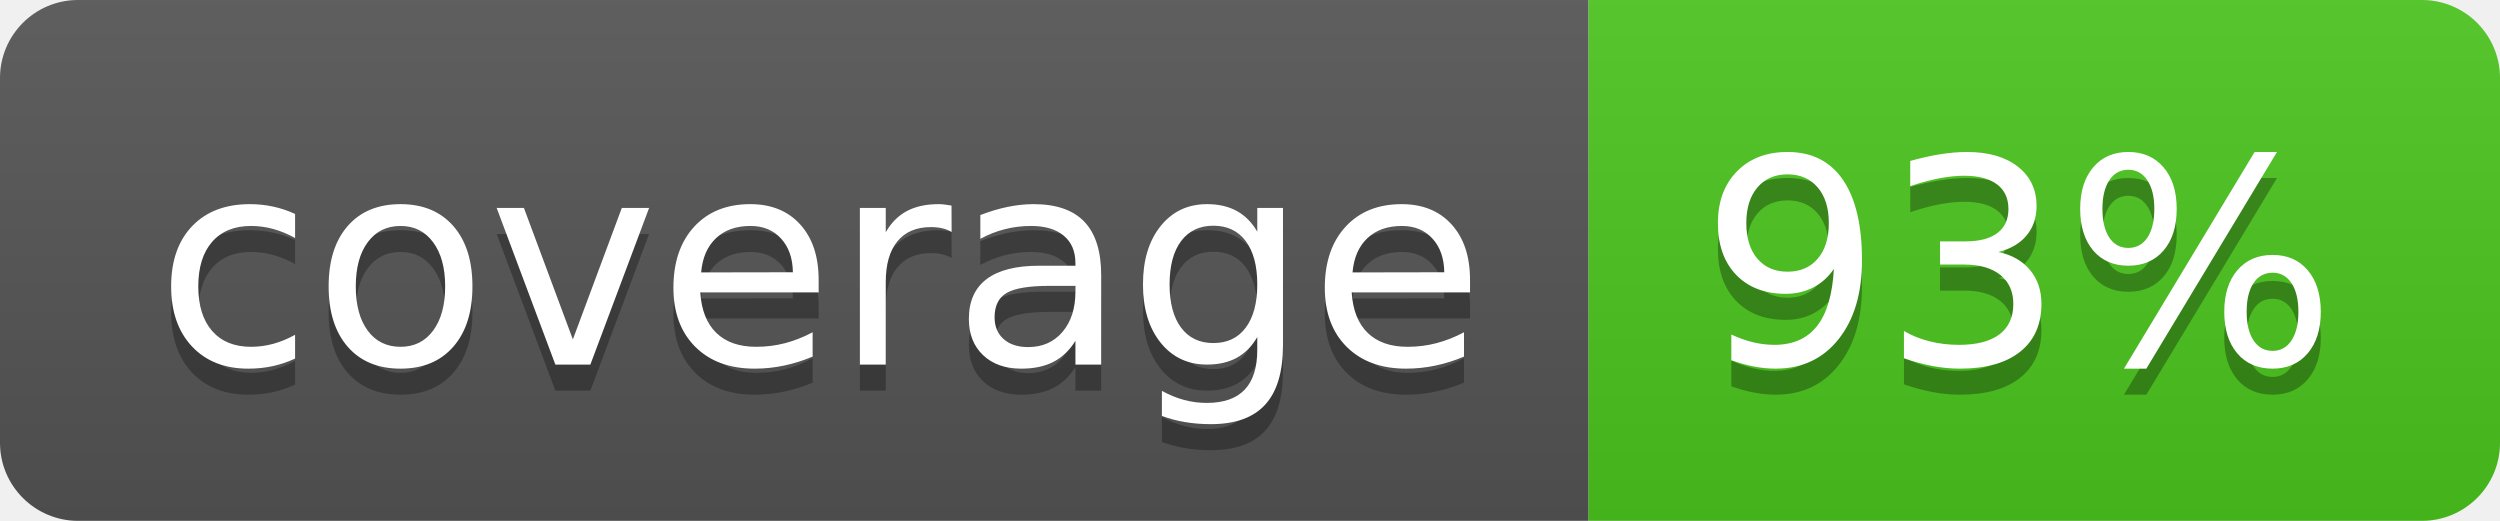
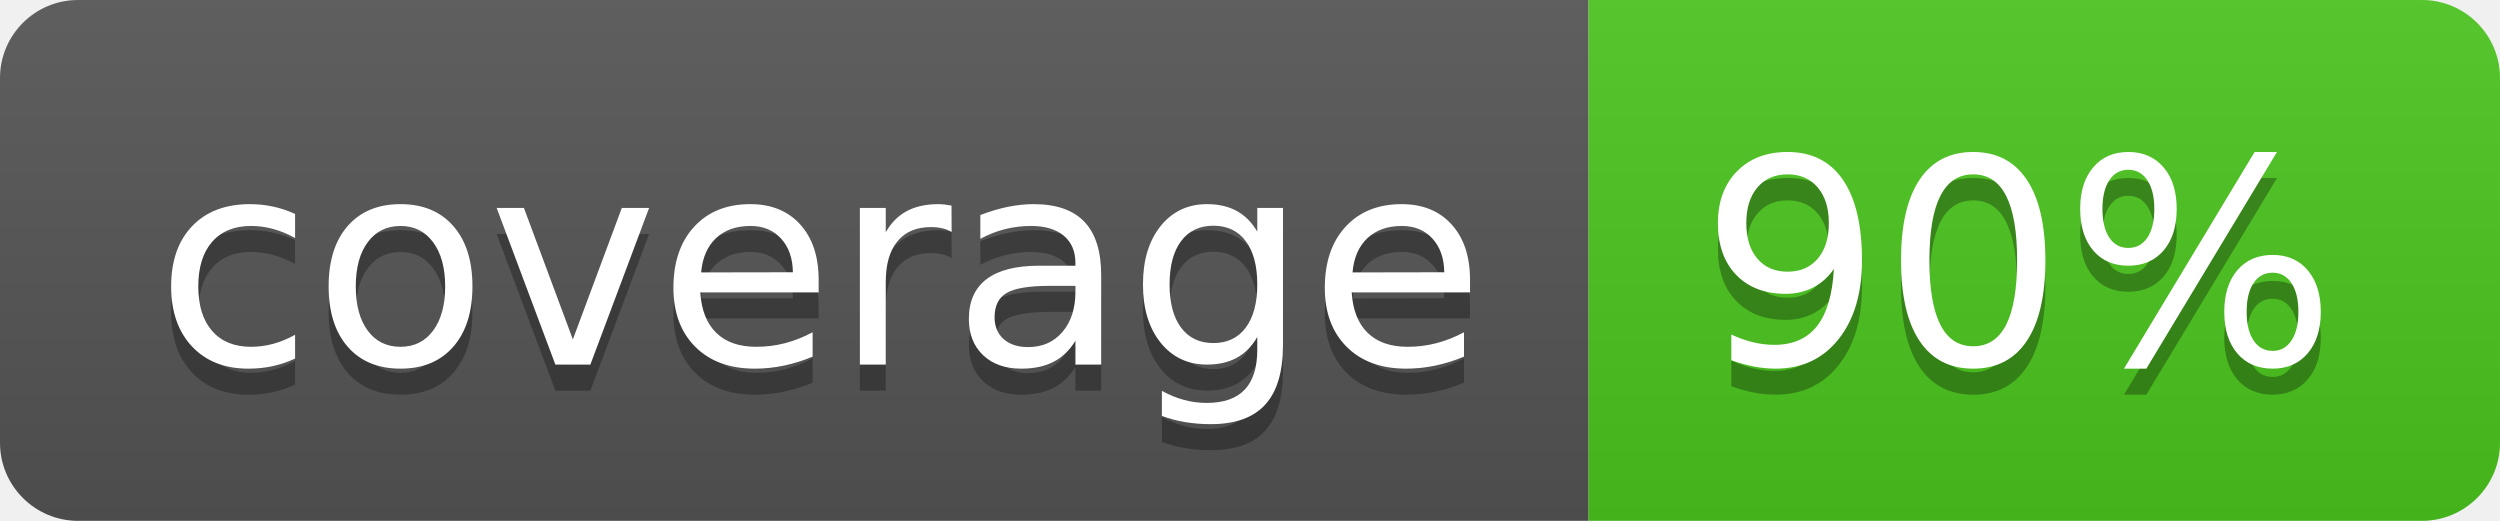
<svg xmlns="http://www.w3.org/2000/svg" width="96" height="20">
  <linearGradient id="b" x2="0" y2="100%">
    <stop offset="0" stop-color="#bbb" stop-opacity=".1" />
    <stop offset="1" stop-opacity=".1" />
  </linearGradient>
  <clipPath id="a">
    <rect width="96" height="20" rx="3" fill="#fff" />
  </clipPath>
  <g clip-path="url(#a)">
    <path fill="#555" d="M0 0h61v20H0z" />
    <path fill="#4CC61E" d="M61 0h35v20H61z" />
    <path fill="url(#b)" d="M0 0h96v20H0z" />
  </g>
  <g fill="#fff" text-anchor="middle" font-family="DejaVu Sans,Verdana,Geneva,sans-serif" font-size="110">
    <text x="315" y="150" fill="#010101" fill-opacity=".3" transform="scale(.1)" textLength="510">coverage</text>
    <text x="315" y="140" transform="scale(.1)" textLength="510">coverage</text>
-     <text x="775" y="150" fill="#010101" fill-opacity=".3" transform="scale(.1)" textLength="250">93%</text>
-     <text x="775" y="140" transform="scale(.1)" textLength="250">93%</text>
+     <text x="775" y="150" fill="#010101" fill-opacity=".3" transform="scale(.1)" textLength="250">90%</text>
+     <text x="775" y="140" transform="scale(.1)" textLength="250">90%</text>
  </g>
</svg>
